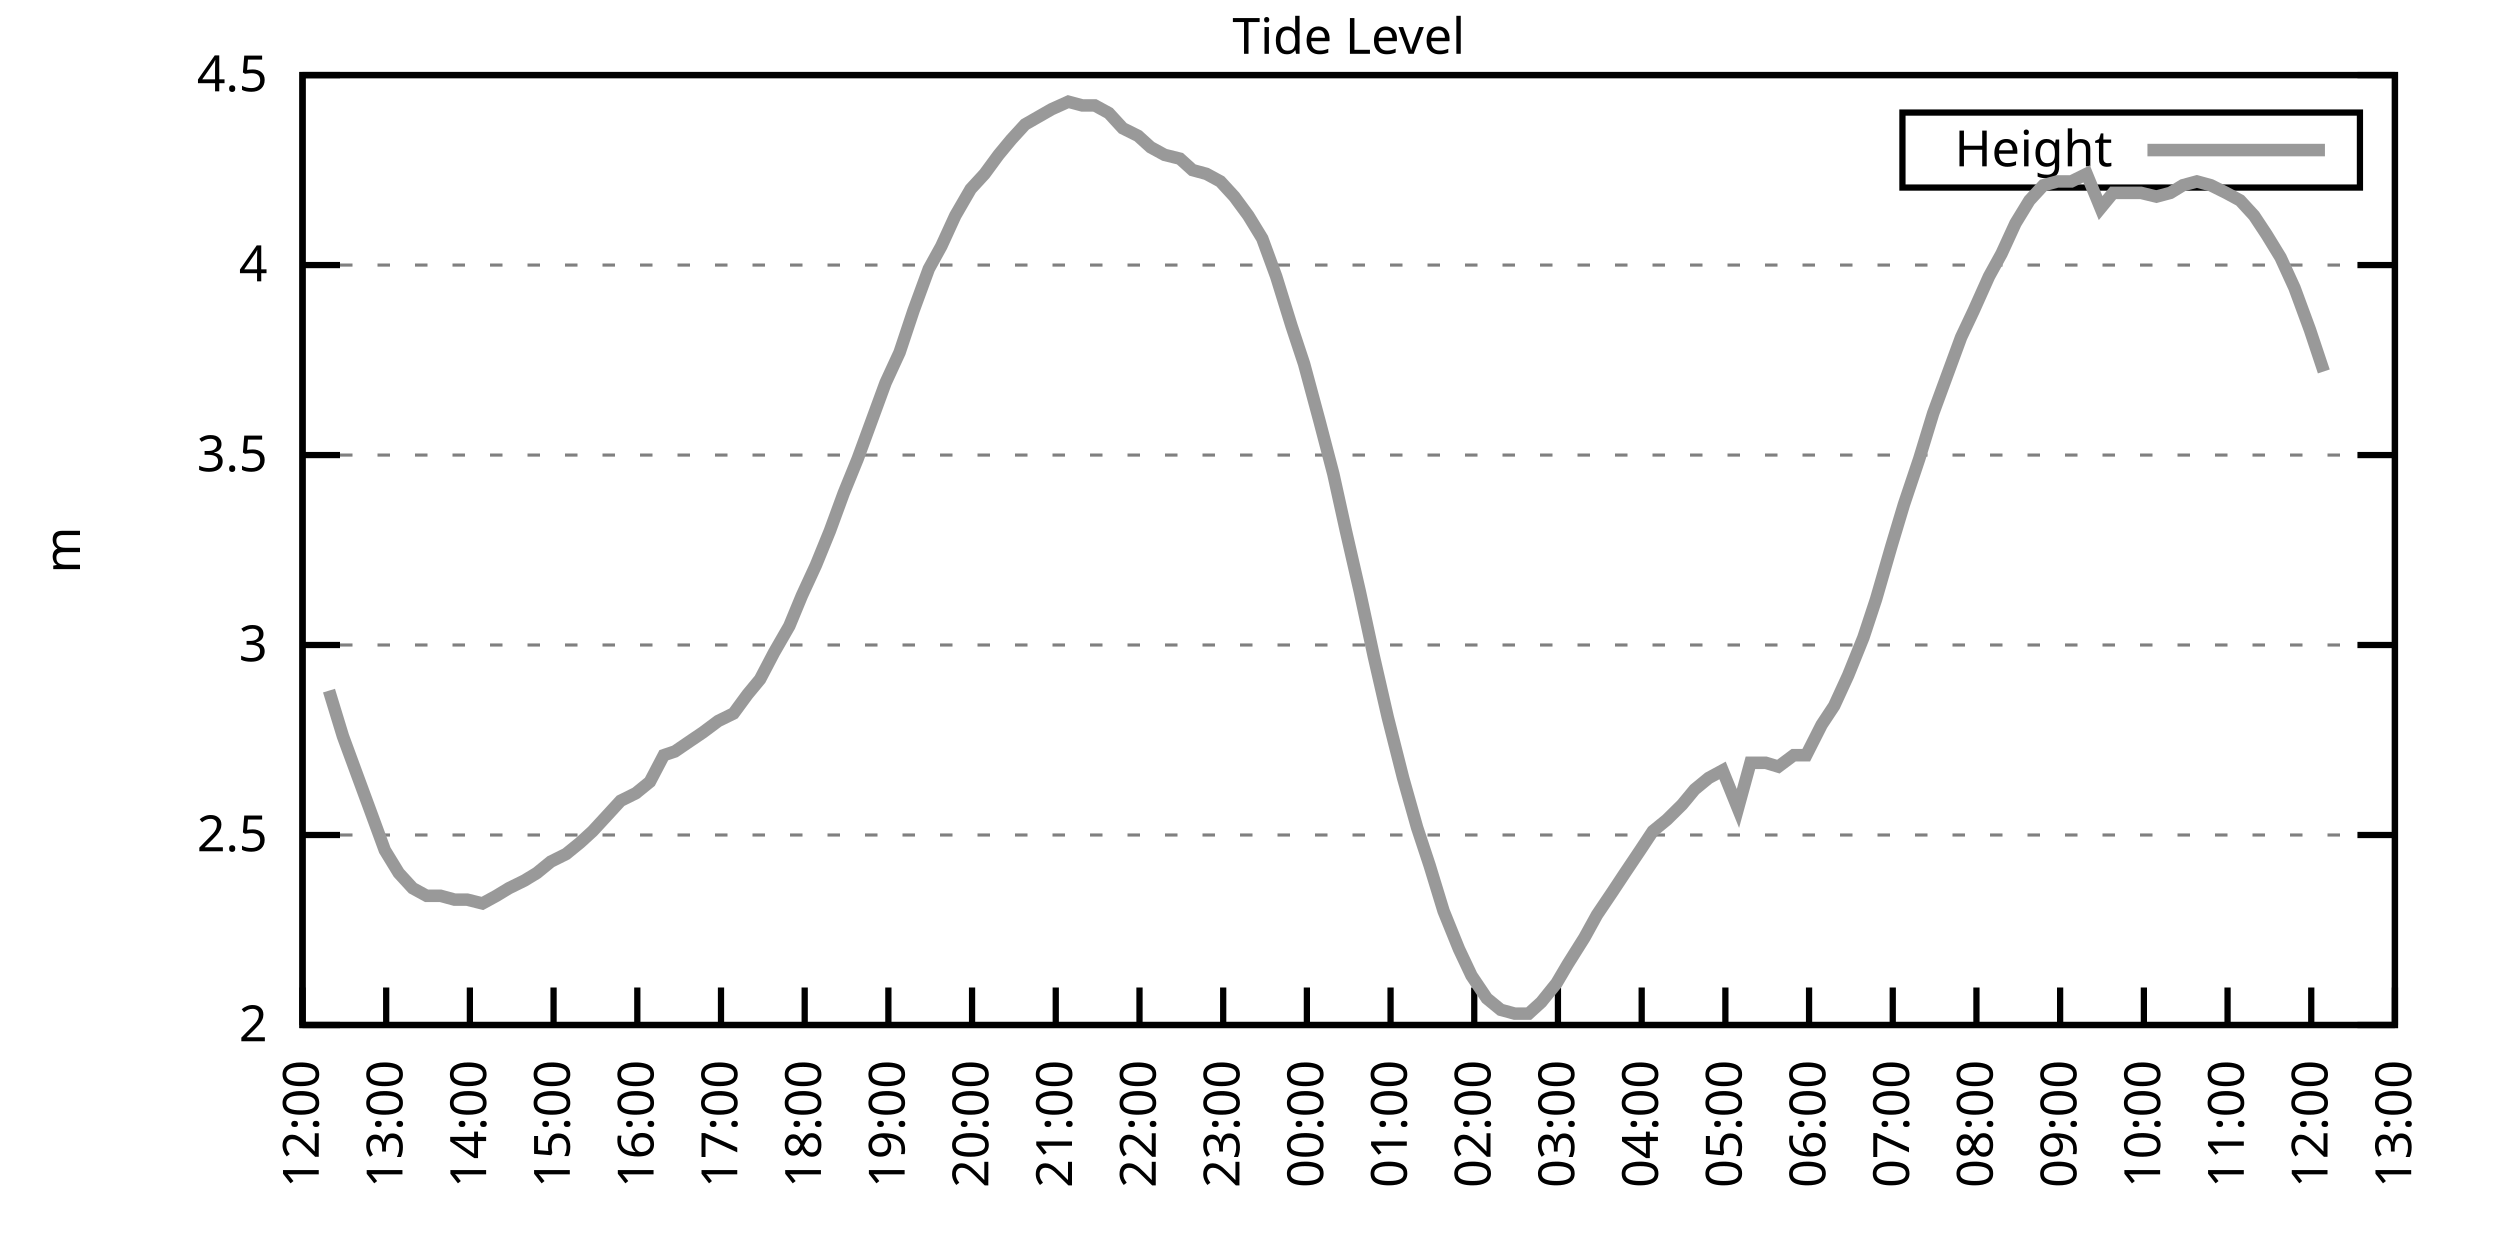
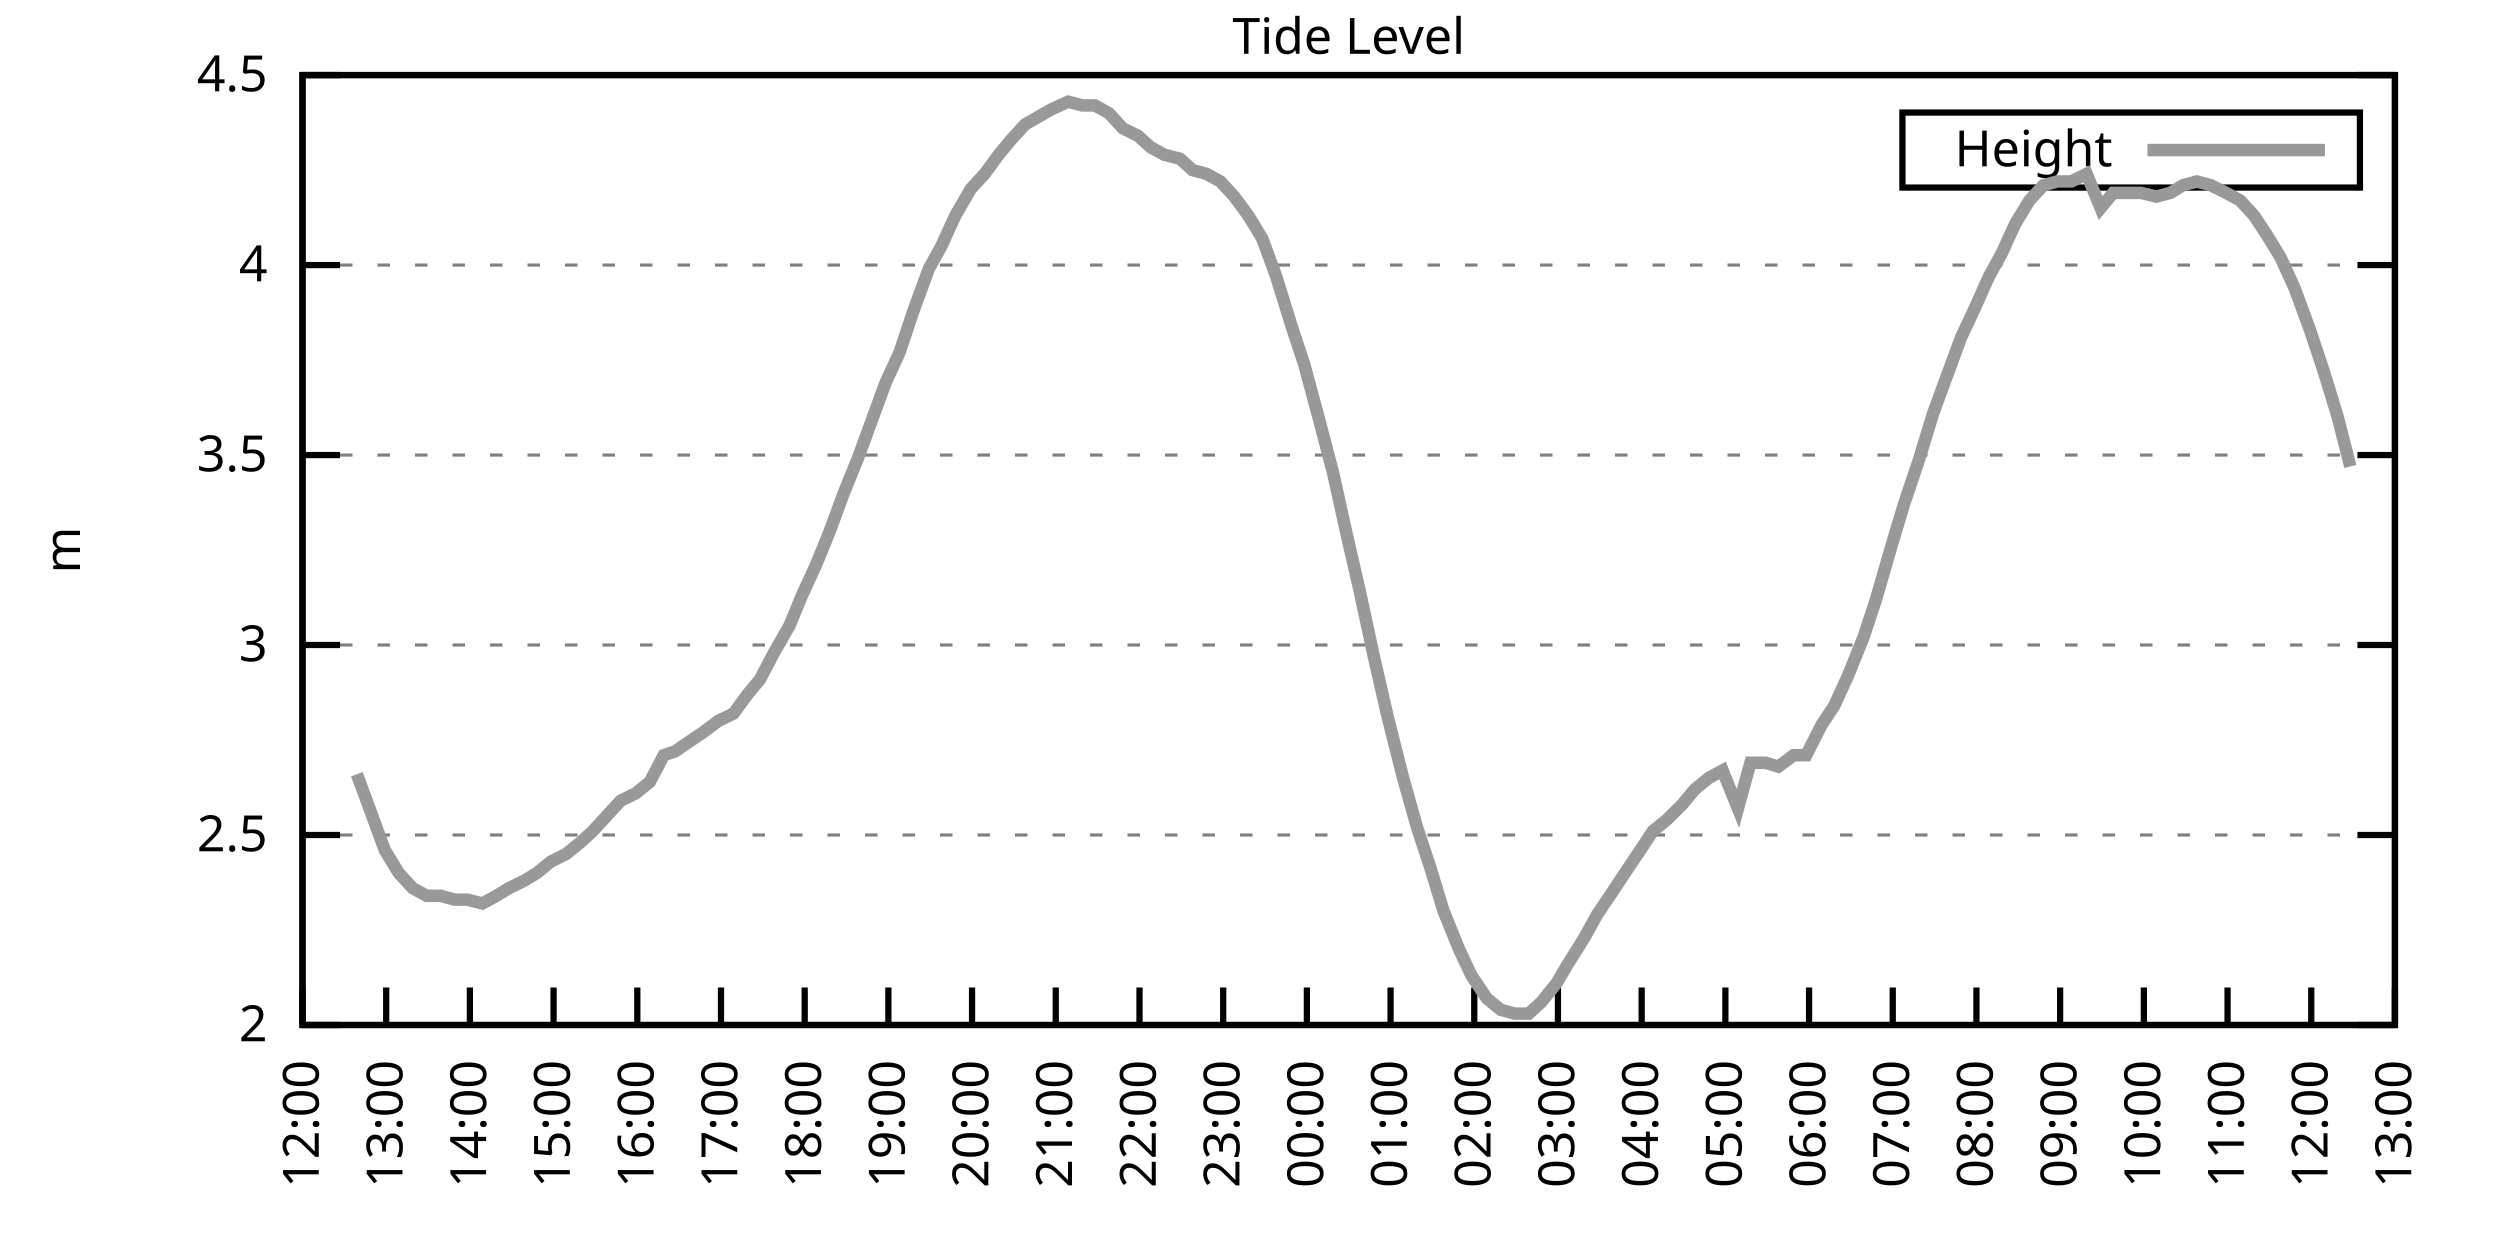
<svg xmlns="http://www.w3.org/2000/svg" xmlns:xlink="http://www.w3.org/1999/xlink" width="400" height="200" viewBox="0 0 400 200">
  <g id="gnuplot_canvas">
    <rect x="0" y="0" width="400" height="200" fill="none" />
    <defs>
      <circle id="gpDot" r="0.5" stroke-width="0.5" stroke="currentColor" />
      <path id="gpPt0" stroke-width="0.333" stroke="currentColor" d="M-1,0 h2 M0,-1 v2" />
      <path id="gpPt1" stroke-width="0.333" stroke="currentColor" d="M-1,-1 L1,1 M1,-1 L-1,1" />
      <path id="gpPt2" stroke-width="0.333" stroke="currentColor" d="M-1,0 L1,0 M0,-1 L0,1 M-1,-1 L1,1 M-1,1 L1,-1" />
      <rect id="gpPt3" stroke-width="0.333" stroke="currentColor" x="-1" y="-1" width="2" height="2" />
      <rect id="gpPt4" stroke-width="0.333" stroke="currentColor" fill="currentColor" x="-1" y="-1" width="2" height="2" />
      <circle id="gpPt5" stroke-width="0.333" stroke="currentColor" cx="0" cy="0" r="1" />
      <use xlink:href="#gpPt5" id="gpPt6" fill="currentColor" stroke="none" />
      <path id="gpPt7" stroke-width="0.333" stroke="currentColor" d="M0,-1.33 L-1.33,0.67 L1.33,0.67 z" />
      <use xlink:href="#gpPt7" id="gpPt8" fill="currentColor" stroke="none" />
      <use xlink:href="#gpPt7" id="gpPt9" stroke="currentColor" transform="rotate(180)" />
      <use xlink:href="#gpPt9" id="gpPt10" fill="currentColor" stroke="none" />
      <use xlink:href="#gpPt3" id="gpPt11" stroke="currentColor" transform="rotate(45)" />
      <use xlink:href="#gpPt11" id="gpPt12" fill="currentColor" stroke="none" />
      <path id="gpPt13" stroke-width="0.333" stroke="currentColor" d="M0,1.330 L1.265,0.411 L0.782,-1.067 L-0.782,-1.076 L-1.265,0.411 z" />
      <use xlink:href="#gpPt13" id="gpPt14" fill="currentColor" stroke="none" />
      <filter id="textbox" filterUnits="objectBoundingBox" x="0" y="0" height="1" width="1">
        <feFlood flood-color="white" flood-opacity="1" result="bgnd" />
        <feComposite in="SourceGraphic" in2="bgnd" operator="atop" />
      </filter>
      <filter id="greybox" filterUnits="objectBoundingBox" x="0" y="0" height="1" width="1">
        <feFlood flood-color="lightgrey" flood-opacity="1" result="grey" />
        <feComposite in="SourceGraphic" in2="grey" operator="atop" />
      </filter>
    </defs>
    <g fill="none" color="white" stroke="currentColor" stroke-width="1.00" stroke-linecap="butt" stroke-linejoin="miter">
</g>
    <g fill="none" color="black" stroke="currentColor" stroke-width="1.00" stroke-linecap="butt" stroke-linejoin="miter">
      <g stroke="none" shape-rendering="crispEdges">
        <polygon fill="rgb(255, 255, 255)" points="48.40,164.00 383.18,164.00 383.18,12.02 48.40,12.02 " />
      </g>
    </g>
    <g fill="none" color="black" stroke="currentColor" stroke-width="1.00" stroke-linecap="butt" stroke-linejoin="miter">
</g>
    <g fill="none" color="black" stroke="black" stroke-width="0.50" stroke-linecap="butt" stroke-linejoin="miter">
</g>
    <g fill="none" color="gray" stroke="currentColor" stroke-width="0.50" stroke-linecap="butt" stroke-linejoin="miter">
      <path stroke="gray" stroke-dasharray="2,4" class="gridline" d="M48.40,164.00 L383.19,164.00  " />
    </g>
    <g fill="none" color="gray" stroke="gray" stroke-width="1.00" stroke-linecap="butt" stroke-linejoin="miter">
</g>
    <g fill="none" color="black" stroke="currentColor" stroke-width="1.00" stroke-linecap="butt" stroke-linejoin="miter">
      <path stroke="black" d="M48.40,164.00 L54.40,164.00 M383.19,164.00 L377.19,164.00  " />
      <g transform="translate(42.80,166.60)" stroke="none" fill="black" font-family="Sans" font-size="8.00" text-anchor="end">
        <text>
          <tspan font-family="Sans"> 2</tspan>
        </text>
      </g>
    </g>
    <g fill="none" color="black" stroke="currentColor" stroke-width="1.00" stroke-linecap="butt" stroke-linejoin="miter">
</g>
    <g fill="none" color="black" stroke="black" stroke-width="0.50" stroke-linecap="butt" stroke-linejoin="miter">
</g>
    <g fill="none" color="gray" stroke="currentColor" stroke-width="0.50" stroke-linecap="butt" stroke-linejoin="miter">
      <path stroke="gray" stroke-dasharray="2,4" class="gridline" d="M48.40,133.60 L383.19,133.60  " />
    </g>
    <g fill="none" color="gray" stroke="gray" stroke-width="1.00" stroke-linecap="butt" stroke-linejoin="miter">
</g>
    <g fill="none" color="black" stroke="currentColor" stroke-width="1.00" stroke-linecap="butt" stroke-linejoin="miter">
      <path stroke="black" d="M48.40,133.60 L54.40,133.60 M383.19,133.60 L377.19,133.60  " />
      <g transform="translate(42.80,136.20)" stroke="none" fill="black" font-family="Sans" font-size="8.00" text-anchor="end">
        <text>
          <tspan font-family="Sans"> 2.5</tspan>
        </text>
      </g>
    </g>
    <g fill="none" color="black" stroke="currentColor" stroke-width="1.00" stroke-linecap="butt" stroke-linejoin="miter">
</g>
    <g fill="none" color="black" stroke="black" stroke-width="0.50" stroke-linecap="butt" stroke-linejoin="miter">
</g>
    <g fill="none" color="gray" stroke="currentColor" stroke-width="0.50" stroke-linecap="butt" stroke-linejoin="miter">
      <path stroke="gray" stroke-dasharray="2,4" class="gridline" d="M48.40,103.20 L383.19,103.20  " />
    </g>
    <g fill="none" color="gray" stroke="gray" stroke-width="1.00" stroke-linecap="butt" stroke-linejoin="miter">
</g>
    <g fill="none" color="black" stroke="currentColor" stroke-width="1.00" stroke-linecap="butt" stroke-linejoin="miter">
      <path stroke="black" d="M48.40,103.20 L54.40,103.20 M383.19,103.20 L377.19,103.20  " />
      <g transform="translate(42.80,105.80)" stroke="none" fill="black" font-family="Sans" font-size="8.00" text-anchor="end">
        <text>
          <tspan font-family="Sans"> 3</tspan>
        </text>
      </g>
    </g>
    <g fill="none" color="black" stroke="currentColor" stroke-width="1.00" stroke-linecap="butt" stroke-linejoin="miter">
</g>
    <g fill="none" color="black" stroke="black" stroke-width="0.50" stroke-linecap="butt" stroke-linejoin="miter">
</g>
    <g fill="none" color="gray" stroke="currentColor" stroke-width="0.50" stroke-linecap="butt" stroke-linejoin="miter">
      <path stroke="gray" stroke-dasharray="2,4" class="gridline" d="M48.40,72.81 L383.19,72.81  " />
    </g>
    <g fill="none" color="gray" stroke="gray" stroke-width="1.00" stroke-linecap="butt" stroke-linejoin="miter">
</g>
    <g fill="none" color="black" stroke="currentColor" stroke-width="1.00" stroke-linecap="butt" stroke-linejoin="miter">
      <path stroke="black" d="M48.40,72.81 L54.40,72.81 M383.19,72.81 L377.19,72.81  " />
      <g transform="translate(42.80,75.41)" stroke="none" fill="black" font-family="Sans" font-size="8.00" text-anchor="end">
        <text>
          <tspan font-family="Sans"> 3.5</tspan>
        </text>
      </g>
    </g>
    <g fill="none" color="black" stroke="currentColor" stroke-width="1.00" stroke-linecap="butt" stroke-linejoin="miter">
</g>
    <g fill="none" color="black" stroke="black" stroke-width="0.50" stroke-linecap="butt" stroke-linejoin="miter">
</g>
    <g fill="none" color="gray" stroke="currentColor" stroke-width="0.50" stroke-linecap="butt" stroke-linejoin="miter">
      <path stroke="gray" stroke-dasharray="2,4" class="gridline" d="M48.40,42.41 L383.19,42.41  " />
    </g>
    <g fill="none" color="gray" stroke="gray" stroke-width="1.00" stroke-linecap="butt" stroke-linejoin="miter">
</g>
    <g fill="none" color="black" stroke="currentColor" stroke-width="1.00" stroke-linecap="butt" stroke-linejoin="miter">
      <path stroke="black" d="M48.40,42.41 L54.40,42.41 M383.19,42.41 L377.19,42.41  " />
      <g transform="translate(42.80,45.01)" stroke="none" fill="black" font-family="Sans" font-size="8.00" text-anchor="end">
        <text>
          <tspan font-family="Sans"> 4</tspan>
        </text>
      </g>
    </g>
    <g fill="none" color="black" stroke="currentColor" stroke-width="1.00" stroke-linecap="butt" stroke-linejoin="miter">
</g>
    <g fill="none" color="black" stroke="black" stroke-width="0.50" stroke-linecap="butt" stroke-linejoin="miter">
</g>
    <g fill="none" color="gray" stroke="currentColor" stroke-width="0.50" stroke-linecap="butt" stroke-linejoin="miter">
      <path stroke="gray" stroke-dasharray="2,4" class="gridline" d="M48.40,12.01 L383.19,12.01  " />
    </g>
    <g fill="none" color="gray" stroke="gray" stroke-width="1.00" stroke-linecap="butt" stroke-linejoin="miter">
</g>
    <g fill="none" color="black" stroke="currentColor" stroke-width="1.00" stroke-linecap="butt" stroke-linejoin="miter">
      <path stroke="black" d="M48.40,12.01 L54.40,12.01 M383.19,12.01 L377.19,12.01  " />
      <g transform="translate(42.80,14.61)" stroke="none" fill="black" font-family="Sans" font-size="8.00" text-anchor="end">
        <text>
          <tspan font-family="Sans"> 4.5</tspan>
        </text>
      </g>
    </g>
    <g fill="none" color="black" stroke="currentColor" stroke-width="1.00" stroke-linecap="butt" stroke-linejoin="miter">
      <path stroke="black" d="M48.40,164.00 L48.40,158.00  " />
      <g transform="translate(51.00,169.60) rotate(270.00)" stroke="none" fill="black" font-family="Sans" font-size="8.00" text-anchor="end">
        <text>
          <tspan font-family="Sans">12:00</tspan>
        </text>
      </g>
    </g>
    <g fill="none" color="black" stroke="currentColor" stroke-width="1.00" stroke-linecap="butt" stroke-linejoin="miter">
      <path stroke="black" d="M61.79,164.00 L61.79,158.00  " />
      <g transform="translate(64.39,169.60) rotate(270.00)" stroke="none" fill="black" font-family="Sans" font-size="8.00" text-anchor="end">
        <text>
          <tspan font-family="Sans">13:00</tspan>
        </text>
      </g>
    </g>
    <g fill="none" color="black" stroke="currentColor" stroke-width="1.00" stroke-linecap="butt" stroke-linejoin="miter">
      <path stroke="black" d="M75.18,164.00 L75.18,158.00  " />
      <g transform="translate(77.78,169.60) rotate(270.00)" stroke="none" fill="black" font-family="Sans" font-size="8.00" text-anchor="end">
        <text>
          <tspan font-family="Sans">14:00</tspan>
        </text>
      </g>
    </g>
    <g fill="none" color="black" stroke="currentColor" stroke-width="1.00" stroke-linecap="butt" stroke-linejoin="miter">
      <path stroke="black" d="M88.57,164.00 L88.57,158.00  " />
      <g transform="translate(91.17,169.60) rotate(270.00)" stroke="none" fill="black" font-family="Sans" font-size="8.00" text-anchor="end">
        <text>
          <tspan font-family="Sans">15:00</tspan>
        </text>
      </g>
    </g>
    <g fill="none" color="black" stroke="currentColor" stroke-width="1.00" stroke-linecap="butt" stroke-linejoin="miter">
      <path stroke="black" d="M101.97,164.00 L101.97,158.00  " />
      <g transform="translate(104.57,169.60) rotate(270.00)" stroke="none" fill="black" font-family="Sans" font-size="8.00" text-anchor="end">
        <text>
          <tspan font-family="Sans">16:00</tspan>
        </text>
      </g>
    </g>
    <g fill="none" color="black" stroke="currentColor" stroke-width="1.00" stroke-linecap="butt" stroke-linejoin="miter">
      <path stroke="black" d="M115.36,164.00 L115.36,158.00  " />
      <g transform="translate(117.96,169.60) rotate(270.00)" stroke="none" fill="black" font-family="Sans" font-size="8.00" text-anchor="end">
        <text>
          <tspan font-family="Sans">17:00</tspan>
        </text>
      </g>
    </g>
    <g fill="none" color="black" stroke="currentColor" stroke-width="1.00" stroke-linecap="butt" stroke-linejoin="miter">
      <path stroke="black" d="M128.75,164.00 L128.75,158.00  " />
      <g transform="translate(131.35,169.60) rotate(270.00)" stroke="none" fill="black" font-family="Sans" font-size="8.00" text-anchor="end">
        <text>
          <tspan font-family="Sans">18:00</tspan>
        </text>
      </g>
    </g>
    <g fill="none" color="black" stroke="currentColor" stroke-width="1.00" stroke-linecap="butt" stroke-linejoin="miter">
      <path stroke="black" d="M142.14,164.00 L142.14,158.00  " />
      <g transform="translate(144.74,169.60) rotate(270.00)" stroke="none" fill="black" font-family="Sans" font-size="8.00" text-anchor="end">
        <text>
          <tspan font-family="Sans">19:00</tspan>
        </text>
      </g>
    </g>
    <g fill="none" color="black" stroke="currentColor" stroke-width="1.00" stroke-linecap="butt" stroke-linejoin="miter">
      <path stroke="black" d="M155.53,164.00 L155.53,158.00  " />
      <g transform="translate(158.13,169.60) rotate(270.00)" stroke="none" fill="black" font-family="Sans" font-size="8.00" text-anchor="end">
        <text>
          <tspan font-family="Sans">20:00</tspan>
        </text>
      </g>
    </g>
    <g fill="none" color="black" stroke="currentColor" stroke-width="1.00" stroke-linecap="butt" stroke-linejoin="miter">
      <path stroke="black" d="M168.92,164.00 L168.92,158.00  " />
      <g transform="translate(171.52,169.60) rotate(270.00)" stroke="none" fill="black" font-family="Sans" font-size="8.00" text-anchor="end">
        <text>
          <tspan font-family="Sans">21:00</tspan>
        </text>
      </g>
    </g>
    <g fill="none" color="black" stroke="currentColor" stroke-width="1.00" stroke-linecap="butt" stroke-linejoin="miter">
      <path stroke="black" d="M182.32,164.00 L182.32,158.00  " />
      <g transform="translate(184.92,169.60) rotate(270.00)" stroke="none" fill="black" font-family="Sans" font-size="8.00" text-anchor="end">
        <text>
          <tspan font-family="Sans">22:00</tspan>
        </text>
      </g>
    </g>
    <g fill="none" color="black" stroke="currentColor" stroke-width="1.00" stroke-linecap="butt" stroke-linejoin="miter">
      <path stroke="black" d="M195.71,164.00 L195.71,158.00  " />
      <g transform="translate(198.31,169.60) rotate(270.00)" stroke="none" fill="black" font-family="Sans" font-size="8.00" text-anchor="end">
        <text>
          <tspan font-family="Sans">23:00</tspan>
        </text>
      </g>
    </g>
    <g fill="none" color="black" stroke="currentColor" stroke-width="1.00" stroke-linecap="butt" stroke-linejoin="miter">
      <path stroke="black" d="M209.10,164.00 L209.10,158.00  " />
      <g transform="translate(211.70,169.60) rotate(270.00)" stroke="none" fill="black" font-family="Sans" font-size="8.00" text-anchor="end">
        <text>
          <tspan font-family="Sans">00:00</tspan>
        </text>
      </g>
    </g>
    <g fill="none" color="black" stroke="currentColor" stroke-width="1.00" stroke-linecap="butt" stroke-linejoin="miter">
      <path stroke="black" d="M222.49,164.00 L222.49,158.00  " />
      <g transform="translate(225.09,169.60) rotate(270.00)" stroke="none" fill="black" font-family="Sans" font-size="8.00" text-anchor="end">
        <text>
          <tspan font-family="Sans">01:00</tspan>
        </text>
      </g>
    </g>
    <g fill="none" color="black" stroke="currentColor" stroke-width="1.00" stroke-linecap="butt" stroke-linejoin="miter">
      <path stroke="black" d="M235.88,164.00 L235.88,158.00  " />
      <g transform="translate(238.48,169.60) rotate(270.00)" stroke="none" fill="black" font-family="Sans" font-size="8.00" text-anchor="end">
        <text>
          <tspan font-family="Sans">02:00</tspan>
        </text>
      </g>
    </g>
    <g fill="none" color="black" stroke="currentColor" stroke-width="1.00" stroke-linecap="butt" stroke-linejoin="miter">
      <path stroke="black" d="M249.27,164.00 L249.27,158.00  " />
      <g transform="translate(251.87,169.60) rotate(270.00)" stroke="none" fill="black" font-family="Sans" font-size="8.00" text-anchor="end">
        <text>
          <tspan font-family="Sans">03:00</tspan>
        </text>
      </g>
    </g>
    <g fill="none" color="black" stroke="currentColor" stroke-width="1.00" stroke-linecap="butt" stroke-linejoin="miter">
      <path stroke="black" d="M262.67,164.00 L262.67,158.00  " />
      <g transform="translate(265.27,169.60) rotate(270.00)" stroke="none" fill="black" font-family="Sans" font-size="8.00" text-anchor="end">
        <text>
          <tspan font-family="Sans">04:00</tspan>
        </text>
      </g>
    </g>
    <g fill="none" color="black" stroke="currentColor" stroke-width="1.00" stroke-linecap="butt" stroke-linejoin="miter">
      <path stroke="black" d="M276.06,164.00 L276.06,158.00  " />
      <g transform="translate(278.66,169.60) rotate(270.00)" stroke="none" fill="black" font-family="Sans" font-size="8.00" text-anchor="end">
        <text>
          <tspan font-family="Sans">05:00</tspan>
        </text>
      </g>
    </g>
    <g fill="none" color="black" stroke="currentColor" stroke-width="1.00" stroke-linecap="butt" stroke-linejoin="miter">
      <path stroke="black" d="M289.45,164.00 L289.45,158.00  " />
      <g transform="translate(292.05,169.60) rotate(270.00)" stroke="none" fill="black" font-family="Sans" font-size="8.00" text-anchor="end">
        <text>
          <tspan font-family="Sans">06:00</tspan>
        </text>
      </g>
    </g>
    <g fill="none" color="black" stroke="currentColor" stroke-width="1.00" stroke-linecap="butt" stroke-linejoin="miter">
      <path stroke="black" d="M302.84,164.00 L302.84,158.00  " />
      <g transform="translate(305.44,169.60) rotate(270.00)" stroke="none" fill="black" font-family="Sans" font-size="8.00" text-anchor="end">
        <text>
          <tspan font-family="Sans">07:00</tspan>
        </text>
      </g>
    </g>
    <g fill="none" color="black" stroke="currentColor" stroke-width="1.00" stroke-linecap="butt" stroke-linejoin="miter">
      <path stroke="black" d="M316.23,164.00 L316.23,158.00  " />
      <g transform="translate(318.83,169.60) rotate(270.00)" stroke="none" fill="black" font-family="Sans" font-size="8.00" text-anchor="end">
        <text>
          <tspan font-family="Sans">08:00</tspan>
        </text>
      </g>
    </g>
    <g fill="none" color="black" stroke="currentColor" stroke-width="1.00" stroke-linecap="butt" stroke-linejoin="miter">
      <path stroke="black" d="M329.62,164.00 L329.62,158.00  " />
      <g transform="translate(332.22,169.60) rotate(270.00)" stroke="none" fill="black" font-family="Sans" font-size="8.00" text-anchor="end">
        <text>
          <tspan font-family="Sans">09:00</tspan>
        </text>
      </g>
    </g>
    <g fill="none" color="black" stroke="currentColor" stroke-width="1.00" stroke-linecap="butt" stroke-linejoin="miter">
      <path stroke="black" d="M343.02,164.00 L343.02,158.00  " />
      <g transform="translate(345.62,169.60) rotate(270.00)" stroke="none" fill="black" font-family="Sans" font-size="8.00" text-anchor="end">
        <text>
          <tspan font-family="Sans">10:00</tspan>
        </text>
      </g>
    </g>
    <g fill="none" color="black" stroke="currentColor" stroke-width="1.00" stroke-linecap="butt" stroke-linejoin="miter">
      <path stroke="black" d="M356.41,164.00 L356.41,158.00  " />
      <g transform="translate(359.01,169.60) rotate(270.00)" stroke="none" fill="black" font-family="Sans" font-size="8.00" text-anchor="end">
        <text>
          <tspan font-family="Sans">11:00</tspan>
        </text>
      </g>
    </g>
    <g fill="none" color="black" stroke="currentColor" stroke-width="1.00" stroke-linecap="butt" stroke-linejoin="miter">
      <path stroke="black" d="M369.80,164.00 L369.80,158.00  " />
      <g transform="translate(372.40,169.60) rotate(270.00)" stroke="none" fill="black" font-family="Sans" font-size="8.00" text-anchor="end">
        <text>
          <tspan font-family="Sans">12:00</tspan>
        </text>
      </g>
    </g>
    <g fill="none" color="black" stroke="currentColor" stroke-width="1.00" stroke-linecap="butt" stroke-linejoin="miter">
      <path stroke="black" d="M383.19,164.00 L383.19,158.00  " />
      <g transform="translate(385.79,169.60) rotate(270.00)" stroke="none" fill="black" font-family="Sans" font-size="8.00" text-anchor="end">
        <text>
          <tspan font-family="Sans">13:00</tspan>
        </text>
      </g>
    </g>
    <g fill="none" color="black" stroke="currentColor" stroke-width="1.00" stroke-linecap="butt" stroke-linejoin="miter">
</g>
    <g fill="none" color="black" stroke="currentColor" stroke-width="1.00" stroke-linecap="butt" stroke-linejoin="miter">
      <path stroke="black" d="M48.40,12.01 L48.40,164.00 L383.19,164.00 L383.19,12.01 L48.40,12.01 Z  " />
    </g>
    <g fill="none" color="black" stroke="currentColor" stroke-width="1.00" stroke-linecap="butt" stroke-linejoin="miter">
</g>
    <g fill="none" color="black" stroke="currentColor" stroke-width="1.00" stroke-linecap="butt" stroke-linejoin="miter">
      <path stroke="black" d="M304.39,30.01 L304.39,18.01 L377.59,18.01 L377.59,30.01 L304.39,30.01 Z  " />
    </g>
    <g id="Tide_level_plot_1">
      <g fill="none" color="white" stroke="black" stroke-width="2.00" stroke-linecap="butt" stroke-linejoin="miter">
</g>
      <g fill="none" color="black" stroke="currentColor" stroke-width="2.00" stroke-linecap="butt" stroke-linejoin="miter">
        <g transform="translate(337.99,26.61)" stroke="none" fill="black" font-family="Sans" font-size="8.00" text-anchor="end">
          <text>
            <tspan font-family="Sans">Height</tspan>
          </text>
        </g>
      </g>
      <g fill="none" color="black" stroke="currentColor" stroke-width="2.00" stroke-linecap="butt" stroke-linejoin="miter">
-         <path stroke="rgb(153, 153, 153)" d="M343.59,24.01 L371.99,24.01 M52.64,110.50 L54.87,117.80 L57.10,123.87 L59.34,129.95 L61.57,136.03 L63.80,139.68   L66.03,142.11 L68.26,143.33 L70.50,143.33 L72.73,143.94 L74.74,143.94 L77.19,144.55 L79.42,143.33 L81.43,142.11   L83.89,140.90 L85.90,139.68 L88.13,137.86 L90.58,136.64 L92.82,134.82 L94.82,132.99 L97.06,130.56 L99.29,128.13   L101.74,126.91 L103.98,125.09 L106.21,120.83 L107.99,120.23 L110.67,118.40 L112.46,117.19 L114.91,115.36 L117.37,114.15   L119.60,111.11 L121.61,108.68 L123.84,104.42 L126.29,100.16 L128.30,95.30 L130.54,90.44 L132.77,84.97 L135.00,78.89   L137.23,73.41 L139.46,67.33 L141.69,61.25 L143.93,56.39 L146.16,49.70 L148.61,43.02 L150.62,39.37 L152.85,34.50   L155.31,30.25 L157.54,27.82 L159.77,24.78 L161.78,22.35 L164.01,19.91 L168.25,17.48 L170.93,16.27 L173.17,16.87   L175.17,16.87 L177.41,18.09 L179.64,20.52 L182.09,21.74 L184.10,23.56 L186.33,24.78 L188.79,25.39 L190.80,27.21   L193.03,27.82 L195.26,29.03 L197.49,31.46 L199.73,34.50 L201.96,38.15 L204.19,44.23 L206.64,52.14 L208.65,58.21   L211.11,67.33 L213.34,75.85 L215.35,84.97 L217.58,94.69 L219.81,105.03 L222.04,114.76 L224.50,124.48 L226.73,132.39   L228.74,138.47 L230.97,145.76 L233.43,151.84 L235.44,156.10 L237.89,159.74 L240.12,161.57 L242.36,162.18 L244.59,162.18   L246.60,160.35 L249.05,157.31 L250.84,154.27 L253.51,150.02 L255.52,146.37 L257.98,142.72 L259.99,139.68 L262.44,136.03   L264.45,132.99 L266.68,131.17 L269.14,128.74 L271.15,126.31 L273.38,124.48 L275.61,123.27 L278.07,129.35 L280.07,122.05   L282.53,122.05 L284.54,122.66 L286.99,120.83 L289.00,120.83 L291.46,115.97 L293.47,112.93 L295.70,108.07 L298.15,101.99   L300.16,95.91 L302.62,87.40 L304.63,80.71 L307.08,73.41 L309.31,66.12 L311.32,60.65 L313.78,53.96 L315.79,49.70   L318.24,44.23 L320.25,40.58 L322.48,35.72 L324.71,32.07 L326.95,29.64 L329.18,29.03 L331.41,29.03 L333.86,27.82   L336.10,33.29 L338.10,30.86 L340.34,30.86 L342.57,30.86 L345.02,31.46 L347.26,30.86 L349.26,29.64 L351.50,29.03   L353.73,29.64 L356.18,30.86 L358.42,32.07 L360.65,34.50 L362.66,37.54 L364.89,41.19 L367.12,46.06 L369.58,52.74   L371.81,59.43  " />
+         <path stroke="rgb(153, 153, 153)" d="M343.59,24.01 L371.99,24.01 M57.10,123.87 L59.34,129.95 L61.57,136.03 L63.80,139.68 L66.03,142.11 L68.26,143.33   L70.50,143.33 L72.73,143.94 L74.74,143.94 L77.19,144.55 L79.42,143.33 L81.43,142.11 L83.89,140.90 L85.90,139.68   L88.13,137.86 L90.58,136.64 L92.82,134.82 L94.82,132.99 L97.06,130.56 L99.29,128.13 L101.74,126.91 L103.98,125.09   L106.21,120.83 L107.99,120.23 L110.67,118.40 L112.46,117.19 L114.91,115.36 L117.37,114.15 L119.60,111.11 L121.61,108.68   L123.84,104.42 L126.29,100.16 L128.30,95.30 L130.54,90.44 L132.77,84.97 L135.00,78.89 L137.23,73.41 L139.46,67.33   L141.69,61.25 L143.93,56.39 L146.16,49.70 L148.61,43.02 L150.62,39.37 L152.85,34.50 L155.31,30.25 L157.54,27.82   L159.77,24.78 L161.78,22.35 L164.01,19.91 L168.25,17.48 L170.93,16.27 L173.17,16.87 L175.17,16.87 L177.41,18.09   L179.64,20.52 L182.09,21.74 L184.10,23.56 L186.33,24.78 L188.79,25.39 L190.80,27.21 L193.03,27.82 L195.26,29.03   L197.49,31.46 L199.73,34.50 L201.96,38.15 L204.19,44.23 L206.64,52.14 L208.65,58.21 L211.11,67.33 L213.34,75.85   L215.35,84.97 L217.58,94.69 L219.81,105.03 L222.04,114.76 L224.50,124.48 L226.73,132.39 L228.74,138.47 L230.97,145.76   L233.43,151.84 L235.44,156.10 L237.89,159.74 L240.12,161.57 L242.36,162.18 L244.59,162.18 L246.60,160.35 L249.05,157.31   L250.84,154.27 L253.51,150.02 L255.52,146.37 L257.98,142.72 L259.99,139.68 L262.44,136.03 L264.45,132.99 L266.68,131.17   L269.14,128.74 L271.15,126.31 L273.38,124.48 L275.61,123.27 L278.07,129.35 L280.07,122.05 L282.53,122.05 L284.54,122.66   L286.99,120.83 L289.00,120.83 L291.46,115.97 L293.47,112.93 L295.70,108.07 L298.15,101.99 L300.16,95.91 L302.62,87.40   L304.63,80.71 L307.08,73.41 L309.31,66.12 L311.32,60.65 L313.78,53.96 L315.79,49.70 L318.24,44.23 L320.25,40.58   L322.48,35.72 L324.71,32.07 L326.95,29.64 L329.18,29.03 L331.41,29.03 L333.86,27.82 L336.10,33.29 L338.10,30.86   L340.34,30.86 L342.57,30.86 L345.02,31.46 L347.26,30.86 L349.26,29.64 L351.50,29.03 L353.73,29.64 L356.18,30.86   L358.42,32.07 L360.65,34.50 L362.66,37.54 L364.89,41.19 L367.12,46.06 L369.58,52.74 L371.81,59.43 L374.04,66.73   L376.05,74.63  " />
      </g>
    </g>
    <g fill="none" color="black" stroke="currentColor" stroke-width="2.00" stroke-linecap="butt" stroke-linejoin="miter">
</g>
    <g fill="none" color="black" stroke="black" stroke-width="1.00" stroke-linecap="butt" stroke-linejoin="miter">
</g>
    <g fill="none" color="black" stroke="currentColor" stroke-width="1.00" stroke-linecap="butt" stroke-linejoin="miter">
      <path stroke="black" d="M48.40,12.01 L48.40,164.00 L383.19,164.00 L383.19,12.01 L48.40,12.01 Z  " />
      <g transform="translate(12.80,88.01) rotate(270.00)" stroke="none" fill="black" font-family="Sans" font-size="8.00" text-anchor="middle">
        <text>
          <tspan font-family="Sans">m</tspan>
        </text>
      </g>
    </g>
    <g fill="none" color="black" stroke="currentColor" stroke-width="1.00" stroke-linecap="butt" stroke-linejoin="miter">
</g>
    <g fill="none" color="black" stroke="currentColor" stroke-width="1.00" stroke-linecap="butt" stroke-linejoin="miter">
      <g transform="translate(215.79,8.61)" stroke="none" fill="black" font-family="Sans" font-size="8.00" text-anchor="middle">
        <text>
          <tspan font-family="Sans">Tide Level</tspan>
        </text>
      </g>
    </g>
    <g fill="none" color="black" stroke="currentColor" stroke-width="1.00" stroke-linecap="butt" stroke-linejoin="miter">
</g>
  </g>
</svg>
